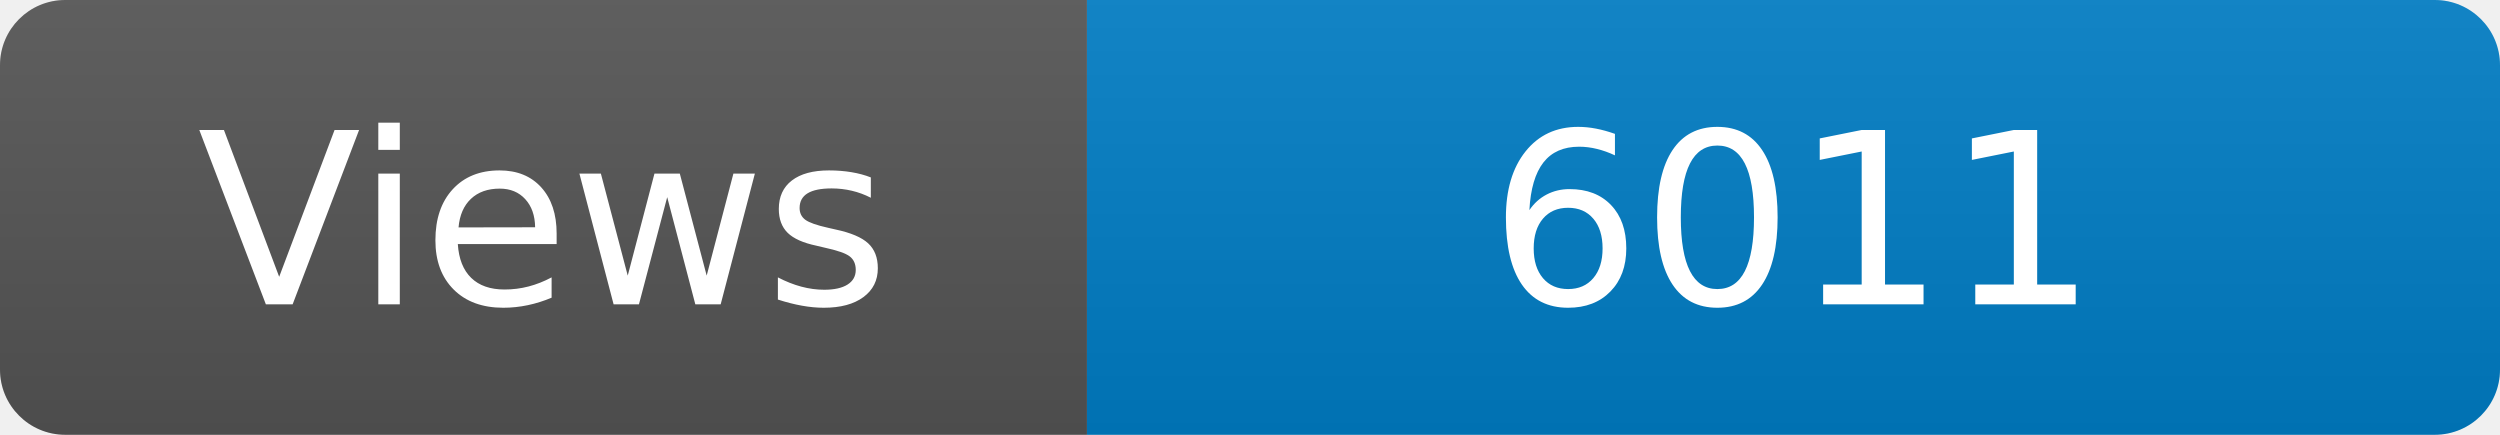
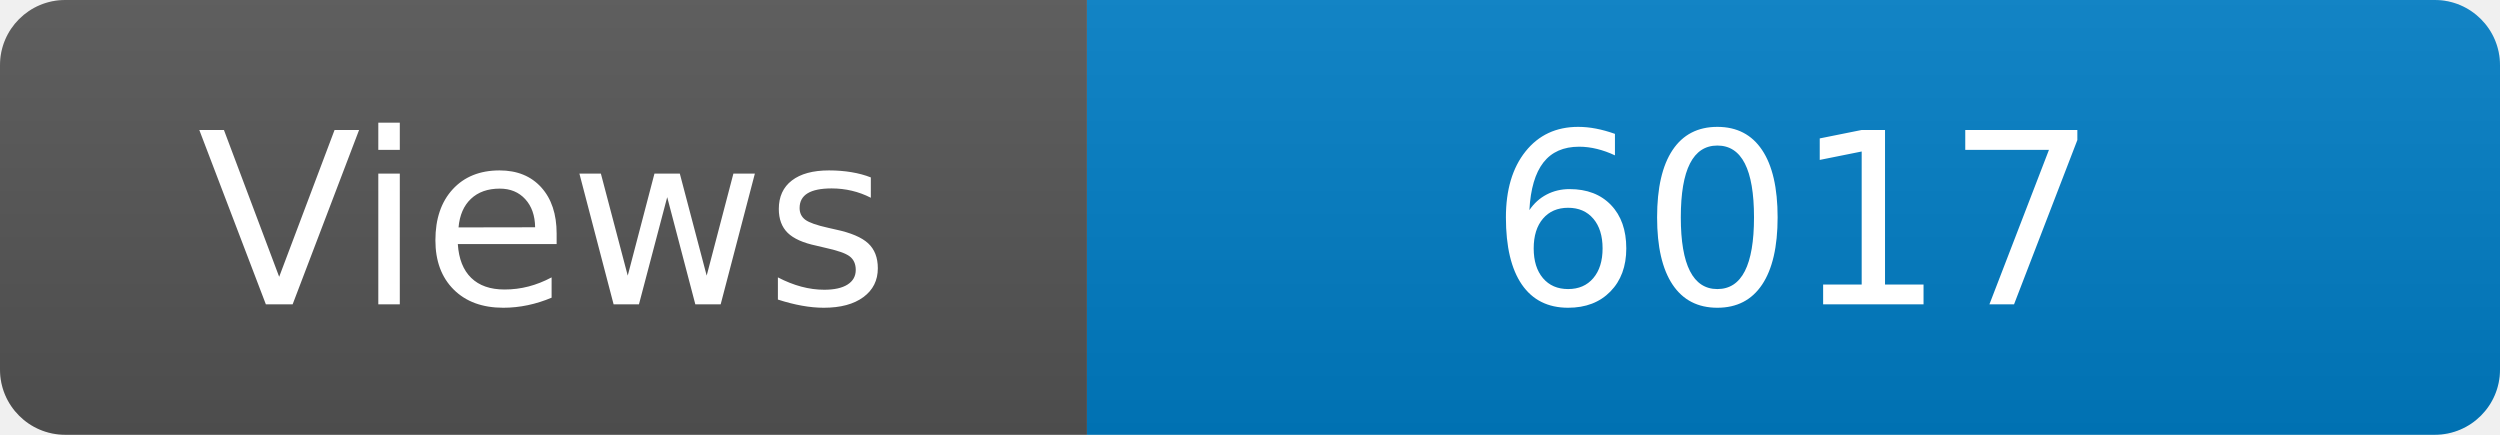
<svg xmlns="http://www.w3.org/2000/svg" width="115" height="20" role="img" aria-label="Maintained?: yes">
  <linearGradient id="s" x2="0" y2="100%">
    <stop offset="0" stop-color="#bbb" stop-opacity=".1" />
    <stop offset="1" stop-opacity=".1" />
  </linearGradient>
  <clipPath id="r">
    <rect width="115" height="20" rx="3" fill="#fff" />
  </clipPath>
  <g clip-path="url(#r)">
    <rect width="50" height="20" fill="#555" />
    <rect x="50" width="160" height="20" fill="#007ec6" />
    <rect width="115" height="20" fill="url(#s)" />
  </g>
  <g fill="#fff" text-anchor="middle" font-family="Verdana,Geneva,DejaVu Sans,sans-serif" font-size="110">
    <text x="250" y="140" transform="scale(.1)" fill="#fff">Views</text>
-     <text x="825" y="140" transform="scale(.1)" fill="#fff">6011</text>
+     <text x="825" y="140" transform="scale(.1)" fill="#fff">6017</text>
  </g>
</svg>
